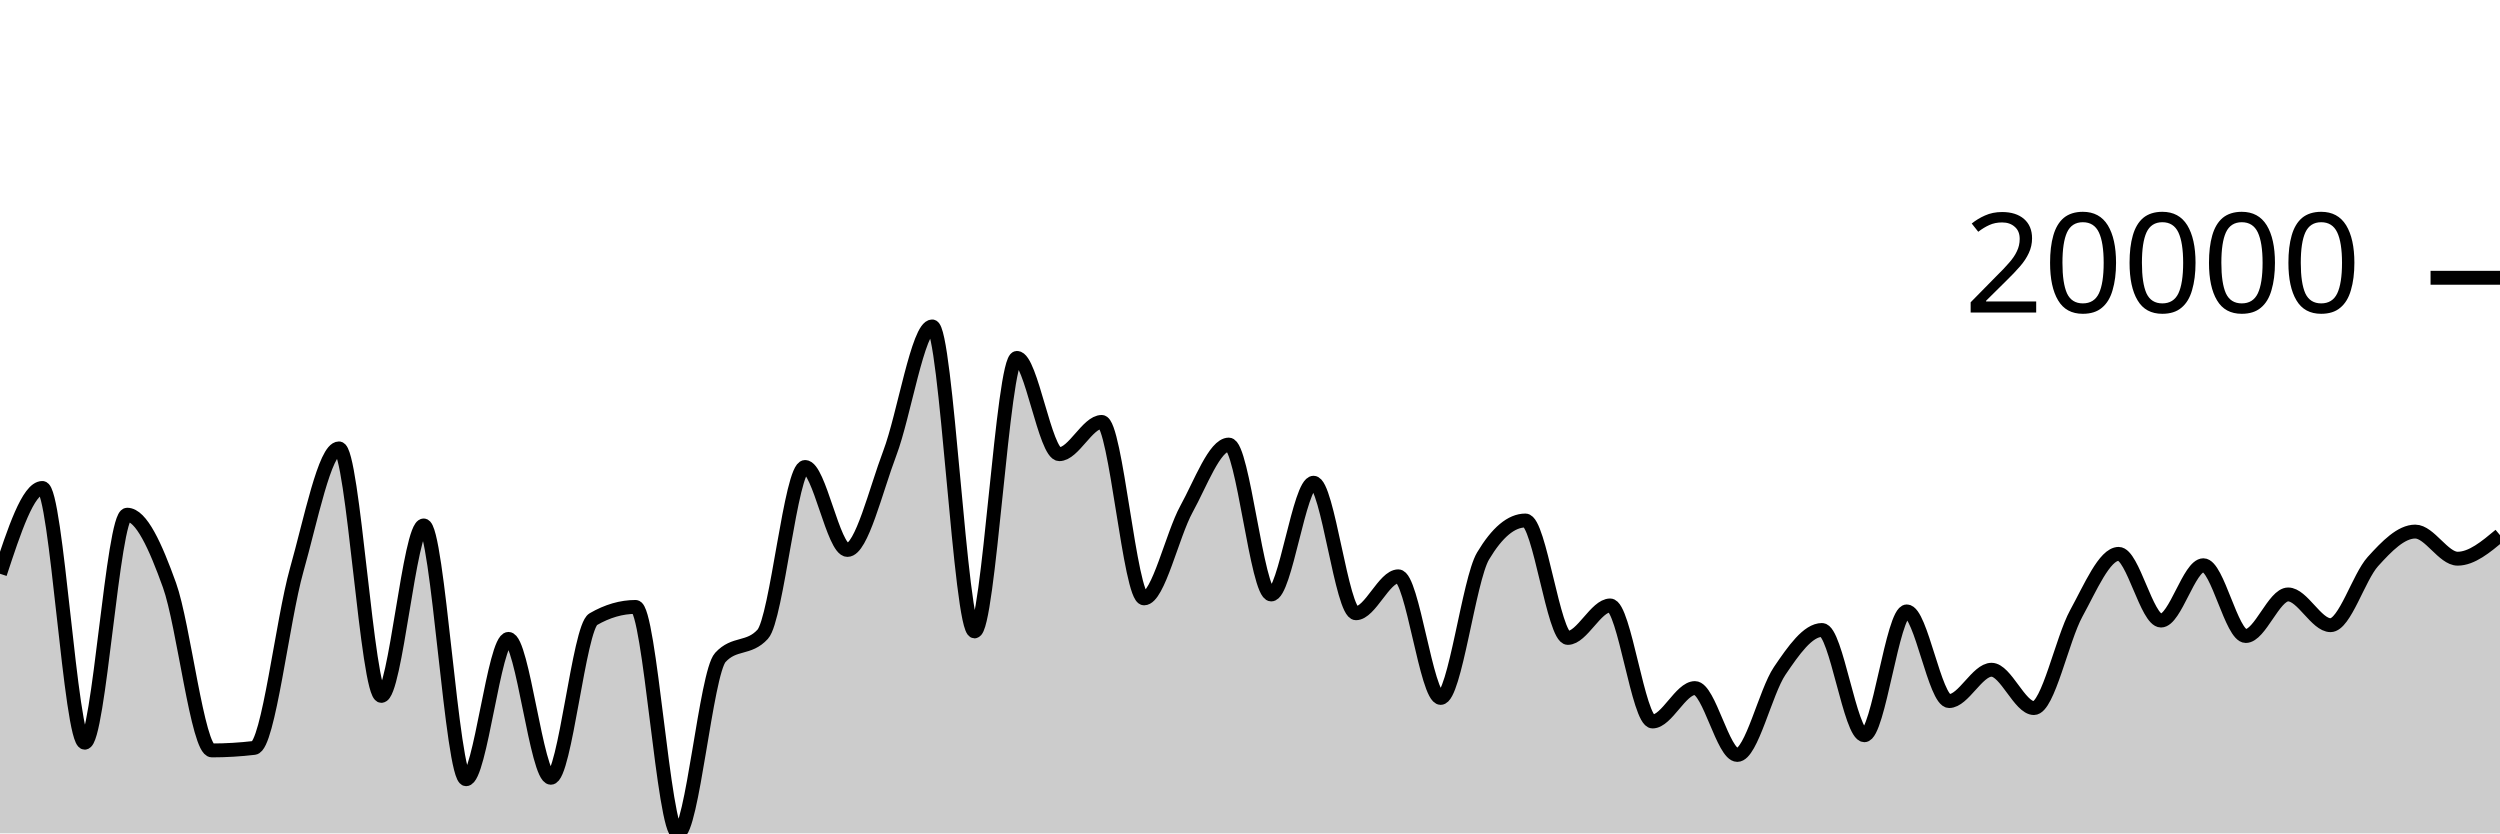
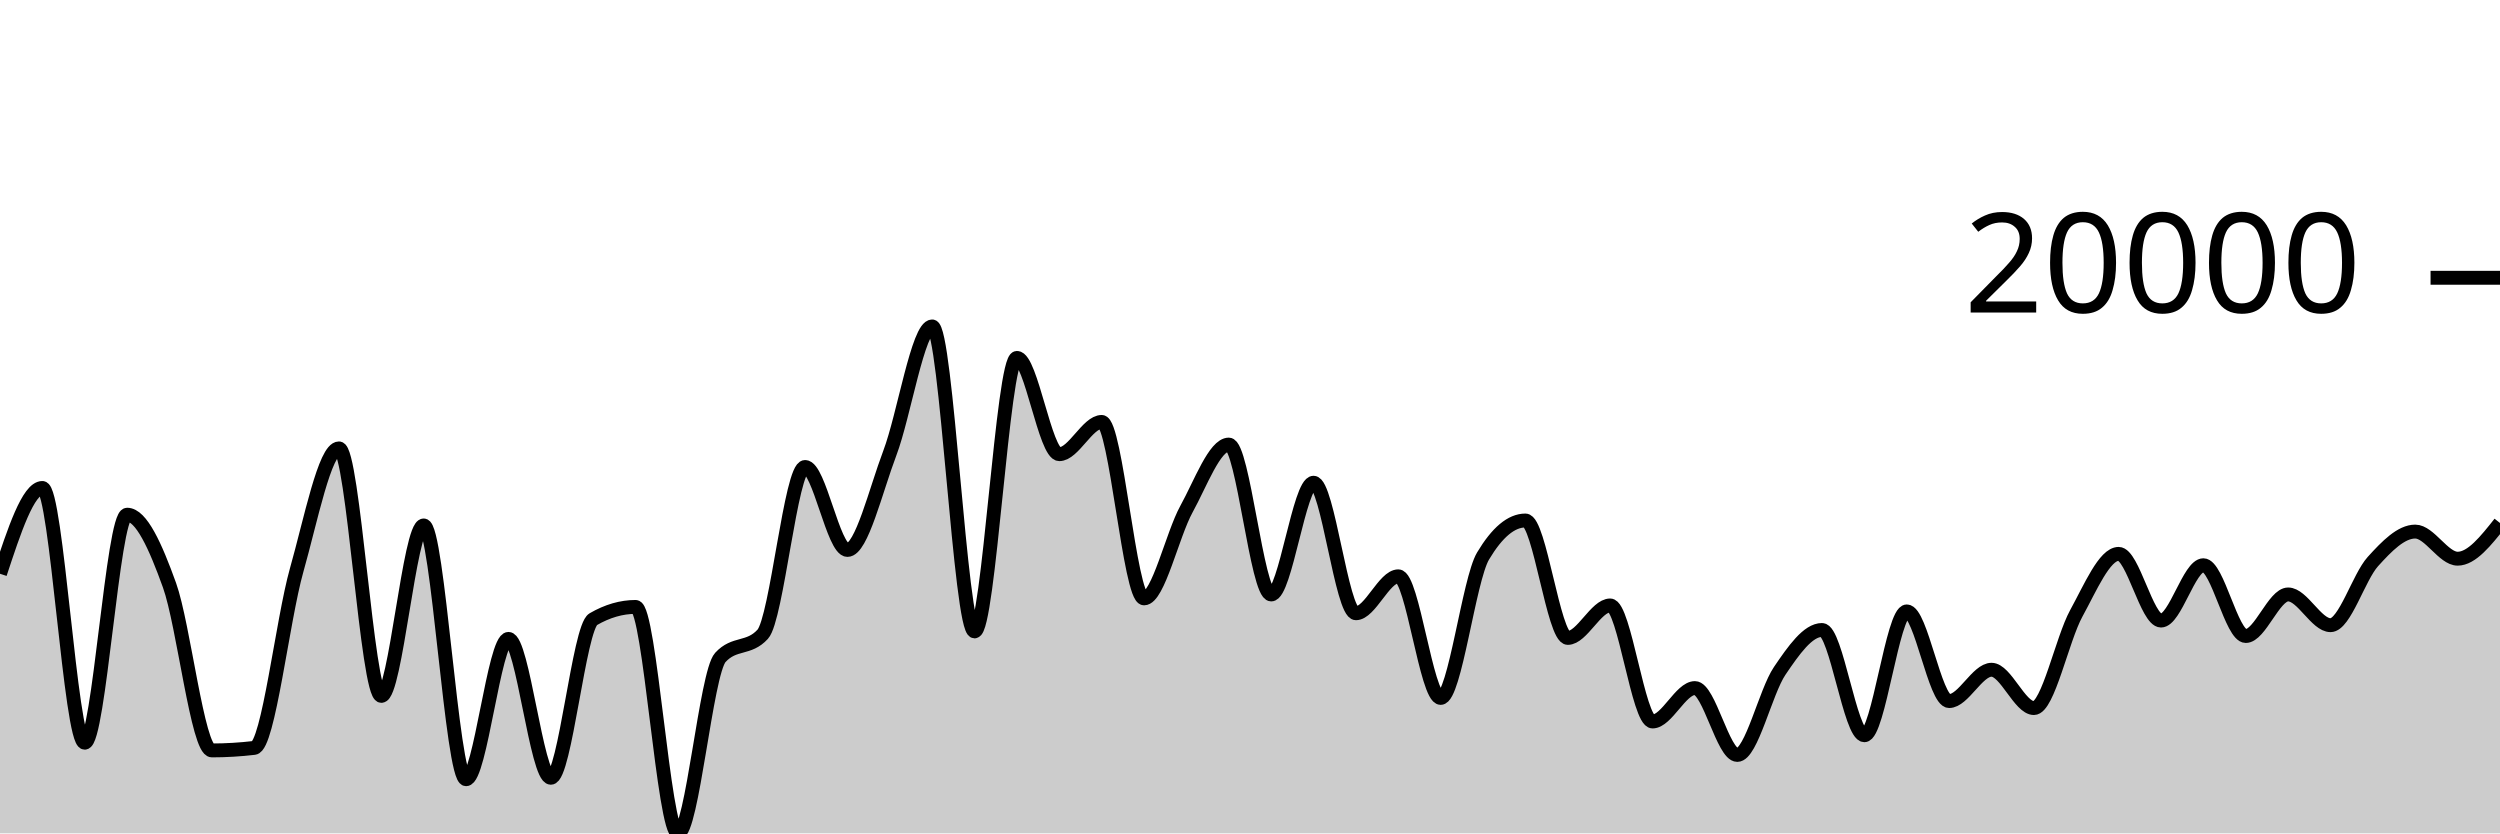
<svg xmlns="http://www.w3.org/2000/svg" viewBox="0 0 180 60">
  <g transform="translate(0,20)">
-     <path class="area" fill="rgba(0, 0, 0, 0.2)" d="M0,21.311C1.017,18.222,2.034,15.133,3.051,15.133C4.068,15.133,5.085,33.474,6.102,33.474C7.119,33.474,8.136,17.058,9.153,17.058C10.169,17.058,11.186,19.304,12.203,22.133C13.22,24.961,14.237,34.03,15.254,34.03C16.271,34.03,17.288,33.969,18.305,33.849C19.322,33.728,20.339,24.654,21.356,21.059C22.373,17.465,23.39,12.284,24.407,12.284C25.424,12.284,26.441,30.104,27.458,30.104C28.475,30.104,29.492,17.832,30.508,17.832C31.525,17.832,32.542,36.104,33.559,36.104C34.576,36.104,35.593,26,36.61,26C37.627,26,38.644,36,39.661,36C40.678,36,41.695,25.174,42.712,24.584C43.729,23.994,44.746,23.699,45.763,23.699C46.78,23.699,47.797,40,48.814,40C49.831,40,50.847,28.451,51.864,27.337C52.881,26.223,53.898,26.78,54.915,25.666C55.932,24.552,56.949,13.622,57.966,13.622C58.983,13.622,60,19.596,61.017,19.596C62.034,19.596,63.051,15.302,64.068,12.62C65.085,9.937,66.102,3.503,67.119,3.503C68.136,3.503,69.153,25.461,70.169,25.461C71.186,25.461,72.203,5.768,73.22,5.768C74.237,5.768,75.254,12.701,76.271,12.701C77.288,12.701,78.305,10.379,79.322,10.379C80.339,10.379,81.356,23.083,82.373,23.083C83.39,23.083,84.407,18.501,85.424,16.656C86.441,14.81,87.458,12.009,88.475,12.009C89.492,12.009,90.508,22.802,91.525,22.802C92.542,22.802,93.559,14.757,94.576,14.757C95.593,14.757,96.61,24.154,97.627,24.154C98.644,24.154,99.661,21.495,100.678,21.495C101.695,21.495,102.712,30.25,103.729,30.25C104.746,30.25,105.763,21.736,106.78,20.032C107.797,18.328,108.814,17.476,109.831,17.476C110.847,17.476,111.864,25.93,112.881,25.93C113.898,25.93,114.915,23.592,115.932,23.592C116.949,23.592,117.966,31.947,118.983,31.947C120,31.947,121.017,29.541,122.034,29.541C123.051,29.541,124.068,34.356,125.085,34.356C126.102,34.356,127.119,29.806,128.136,28.306C129.153,26.806,130.169,25.358,131.186,25.358C132.203,25.358,133.22,32.938,134.237,32.938C135.254,32.938,136.271,24.021,137.288,24.021C138.305,24.021,139.322,30.477,140.339,30.477C141.356,30.477,142.373,28.222,143.39,28.222C144.407,28.222,145.424,30.981,146.441,30.981C147.458,30.981,148.475,26.013,149.492,24.163C150.508,22.313,151.525,19.879,152.542,19.879C153.559,19.879,154.576,24.681,155.593,24.681C156.61,24.681,157.627,20.697,158.644,20.697C159.661,20.697,160.678,25.793,161.695,25.793C162.712,25.793,163.729,22.8,164.746,22.8C165.763,22.8,166.78,25.013,167.797,25.013C168.814,25.013,169.831,21.557,170.847,20.433C171.864,19.31,172.881,18.273,173.898,18.273C174.915,18.273,175.932,20.226,176.949,20.226C177.966,20.226,178.983,19.379,180,18.531L180,40C178.983,40,177.966,40,176.949,40C175.932,40,174.915,40,173.898,40C172.881,40,171.864,40,170.847,40C169.831,40,168.814,40,167.797,40C166.78,40,165.763,40,164.746,40C163.729,40,162.712,40,161.695,40C160.678,40,159.661,40,158.644,40C157.627,40,156.61,40,155.593,40C154.576,40,153.559,40,152.542,40C151.525,40,150.508,40,149.492,40C148.475,40,147.458,40,146.441,40C145.424,40,144.407,40,143.39,40C142.373,40,141.356,40,140.339,40C139.322,40,138.305,40,137.288,40C136.271,40,135.254,40,134.237,40C133.22,40,132.203,40,131.186,40C130.169,40,129.153,40,128.136,40C127.119,40,126.102,40,125.085,40C124.068,40,123.051,40,122.034,40C121.017,40,120,40,118.983,40C117.966,40,116.949,40,115.932,40C114.915,40,113.898,40,112.881,40C111.864,40,110.847,40,109.831,40C108.814,40,107.797,40,106.78,40C105.763,40,104.746,40,103.729,40C102.712,40,101.695,40,100.678,40C99.661,40,98.644,40,97.627,40C96.61,40,95.593,40,94.576,40C93.559,40,92.542,40,91.525,40C90.508,40,89.492,40,88.475,40C87.458,40,86.441,40,85.424,40C84.407,40,83.39,40,82.373,40C81.356,40,80.339,40,79.322,40C78.305,40,77.288,40,76.271,40C75.254,40,74.237,40,73.22,40C72.203,40,71.186,40,70.169,40C69.153,40,68.136,40,67.119,40C66.102,40,65.085,40,64.068,40C63.051,40,62.034,40,61.017,40C60,40,58.983,40,57.966,40C56.949,40,55.932,40,54.915,40C53.898,40,52.881,40,51.864,40C50.847,40,49.831,40,48.814,40C47.797,40,46.78,40,45.763,40C44.746,40,43.729,40,42.712,40C41.695,40,40.678,40,39.661,40C38.644,40,37.627,40,36.61,40C35.593,40,34.576,40,33.559,40C32.542,40,31.525,40,30.508,40C29.492,40,28.475,40,27.458,40C26.441,40,25.424,40,24.407,40C23.39,40,22.373,40,21.356,40C20.339,40,19.322,40,18.305,40C17.288,40,16.271,40,15.254,40C14.237,40,13.22,40,12.203,40C11.186,40,10.169,40,9.153,40C8.136,40,7.119,40,6.102,40C5.085,40,4.068,40,3.051,40C2.034,40,1.017,40,0,40Z" />
-     <path class="line" stroke="black" fill="none" d="M0,21.311C1.017,18.222,2.034,15.133,3.051,15.133C4.068,15.133,5.085,33.474,6.102,33.474C7.119,33.474,8.136,17.058,9.153,17.058C10.169,17.058,11.186,19.304,12.203,22.133C13.22,24.961,14.237,34.03,15.254,34.03C16.271,34.03,17.288,33.969,18.305,33.849C19.322,33.728,20.339,24.654,21.356,21.059C22.373,17.465,23.39,12.284,24.407,12.284C25.424,12.284,26.441,30.104,27.458,30.104C28.475,30.104,29.492,17.832,30.508,17.832C31.525,17.832,32.542,36.104,33.559,36.104C34.576,36.104,35.593,26,36.61,26C37.627,26,38.644,36,39.661,36C40.678,36,41.695,25.174,42.712,24.584C43.729,23.994,44.746,23.699,45.763,23.699C46.78,23.699,47.797,40,48.814,40C49.831,40,50.847,28.451,51.864,27.337C52.881,26.223,53.898,26.78,54.915,25.666C55.932,24.552,56.949,13.622,57.966,13.622C58.983,13.622,60,19.596,61.017,19.596C62.034,19.596,63.051,15.302,64.068,12.62C65.085,9.937,66.102,3.503,67.119,3.503C68.136,3.503,69.153,25.461,70.169,25.461C71.186,25.461,72.203,5.768,73.22,5.768C74.237,5.768,75.254,12.701,76.271,12.701C77.288,12.701,78.305,10.379,79.322,10.379C80.339,10.379,81.356,23.083,82.373,23.083C83.39,23.083,84.407,18.501,85.424,16.656C86.441,14.81,87.458,12.009,88.475,12.009C89.492,12.009,90.508,22.802,91.525,22.802C92.542,22.802,93.559,14.757,94.576,14.757C95.593,14.757,96.61,24.154,97.627,24.154C98.644,24.154,99.661,21.495,100.678,21.495C101.695,21.495,102.712,30.25,103.729,30.25C104.746,30.25,105.763,21.736,106.78,20.032C107.797,18.328,108.814,17.476,109.831,17.476C110.847,17.476,111.864,25.93,112.881,25.93C113.898,25.93,114.915,23.592,115.932,23.592C116.949,23.592,117.966,31.947,118.983,31.947C120,31.947,121.017,29.541,122.034,29.541C123.051,29.541,124.068,34.356,125.085,34.356C126.102,34.356,127.119,29.806,128.136,28.306C129.153,26.806,130.169,25.358,131.186,25.358C132.203,25.358,133.22,32.938,134.237,32.938C135.254,32.938,136.271,24.021,137.288,24.021C138.305,24.021,139.322,30.477,140.339,30.477C141.356,30.477,142.373,28.222,143.39,28.222C144.407,28.222,145.424,30.981,146.441,30.981C147.458,30.981,148.475,26.013,149.492,24.163C150.508,22.313,151.525,19.879,152.542,19.879C153.559,19.879,154.576,24.681,155.593,24.681C156.61,24.681,157.627,20.697,158.644,20.697C159.661,20.697,160.678,25.793,161.695,25.793C162.712,25.793,163.729,22.8,164.746,22.8C165.763,22.8,166.78,25.013,167.797,25.013C168.814,25.013,169.831,21.557,170.847,20.433C171.864,19.31,172.881,18.273,173.898,18.273C174.915,18.273,175.932,20.226,176.949,20.226C177.966,20.226,178.983,19.379,180,18.531" />
+     <path class="area" fill="rgba(0, 0, 0, 0.2)" d="M0,21.311C1.017,18.222,2.034,15.133,3.051,15.133C4.068,15.133,5.085,33.474,6.102,33.474C7.119,33.474,8.136,17.058,9.153,17.058C10.169,17.058,11.186,19.304,12.203,22.133C13.22,24.961,14.237,34.03,15.254,34.03C16.271,34.03,17.288,33.969,18.305,33.849C19.322,33.728,20.339,24.654,21.356,21.059C22.373,17.465,23.39,12.284,24.407,12.284C25.424,12.284,26.441,30.104,27.458,30.104C28.475,30.104,29.492,17.832,30.508,17.832C31.525,17.832,32.542,36.104,33.559,36.104C34.576,36.104,35.593,26,36.61,26C37.627,26,38.644,36,39.661,36C40.678,36,41.695,25.174,42.712,24.584C43.729,23.994,44.746,23.699,45.763,23.699C46.78,23.699,47.797,40,48.814,40C49.831,40,50.847,28.451,51.864,27.337C52.881,26.223,53.898,26.78,54.915,25.666C55.932,24.552,56.949,13.622,57.966,13.622C58.983,13.622,60,19.596,61.017,19.596C62.034,19.596,63.051,15.302,64.068,12.62C65.085,9.937,66.102,3.503,67.119,3.503C68.136,3.503,69.153,25.461,70.169,25.461C71.186,25.461,72.203,5.768,73.22,5.768C74.237,5.768,75.254,12.701,76.271,12.701C77.288,12.701,78.305,10.379,79.322,10.379C80.339,10.379,81.356,23.083,82.373,23.083C83.39,23.083,84.407,18.501,85.424,16.656C86.441,14.81,87.458,12.009,88.475,12.009C89.492,12.009,90.508,22.802,91.525,22.802C92.542,22.802,93.559,14.757,94.576,14.757C95.593,14.757,96.61,24.154,97.627,24.154C98.644,24.154,99.661,21.495,100.678,21.495C101.695,21.495,102.712,30.25,103.729,30.25C104.746,30.25,105.763,21.736,106.78,20.032C107.797,18.328,108.814,17.476,109.831,17.476C110.847,17.476,111.864,25.93,112.881,25.93C113.898,25.93,114.915,23.592,115.932,23.592C116.949,23.592,117.966,31.947,118.983,31.947C120,31.947,121.017,29.541,122.034,29.541C123.051,29.541,124.068,34.356,125.085,34.356C126.102,34.356,127.119,29.806,128.136,28.306C129.153,26.806,130.169,25.358,131.186,25.358C132.203,25.358,133.22,32.938,134.237,32.938C135.254,32.938,136.271,24.021,137.288,24.021C138.305,24.021,139.322,30.477,140.339,30.477C141.356,30.477,142.373,28.222,143.39,28.222C144.407,28.222,145.424,30.981,146.441,30.981C147.458,30.981,148.475,26.013,149.492,24.163C150.508,22.313,151.525,19.879,152.542,19.879C153.559,19.879,154.576,24.681,155.593,24.681C156.61,24.681,157.627,20.697,158.644,20.697C159.661,20.697,160.678,25.793,161.695,25.793C162.712,25.793,163.729,22.8,164.746,22.8C165.763,22.8,166.78,25.013,167.797,25.013C168.814,25.013,169.831,21.557,170.847,20.433C171.864,19.31,172.881,18.273,173.898,18.273C174.915,18.273,175.932,20.226,176.949,20.226C177.966,20.226,178.983,18.941,180,17.656L180,40C178.983,40,177.966,40,176.949,40C175.932,40,174.915,40,173.898,40C172.881,40,171.864,40,170.847,40C169.831,40,168.814,40,167.797,40C166.78,40,165.763,40,164.746,40C163.729,40,162.712,40,161.695,40C160.678,40,159.661,40,158.644,40C157.627,40,156.61,40,155.593,40C154.576,40,153.559,40,152.542,40C151.525,40,150.508,40,149.492,40C148.475,40,147.458,40,146.441,40C145.424,40,144.407,40,143.39,40C142.373,40,141.356,40,140.339,40C139.322,40,138.305,40,137.288,40C136.271,40,135.254,40,134.237,40C133.22,40,132.203,40,131.186,40C130.169,40,129.153,40,128.136,40C127.119,40,126.102,40,125.085,40C124.068,40,123.051,40,122.034,40C121.017,40,120,40,118.983,40C117.966,40,116.949,40,115.932,40C114.915,40,113.898,40,112.881,40C111.864,40,110.847,40,109.831,40C108.814,40,107.797,40,106.78,40C105.763,40,104.746,40,103.729,40C102.712,40,101.695,40,100.678,40C99.661,40,98.644,40,97.627,40C96.61,40,95.593,40,94.576,40C93.559,40,92.542,40,91.525,40C90.508,40,89.492,40,88.475,40C87.458,40,86.441,40,85.424,40C84.407,40,83.39,40,82.373,40C81.356,40,80.339,40,79.322,40C78.305,40,77.288,40,76.271,40C75.254,40,74.237,40,73.22,40C72.203,40,71.186,40,70.169,40C69.153,40,68.136,40,67.119,40C66.102,40,65.085,40,64.068,40C63.051,40,62.034,40,61.017,40C60,40,58.983,40,57.966,40C56.949,40,55.932,40,54.915,40C53.898,40,52.881,40,51.864,40C50.847,40,49.831,40,48.814,40C47.797,40,46.78,40,45.763,40C44.746,40,43.729,40,42.712,40C41.695,40,40.678,40,39.661,40C38.644,40,37.627,40,36.61,40C35.593,40,34.576,40,33.559,40C32.542,40,31.525,40,30.508,40C29.492,40,28.475,40,27.458,40C26.441,40,25.424,40,24.407,40C23.39,40,22.373,40,21.356,40C20.339,40,19.322,40,18.305,40C17.288,40,16.271,40,15.254,40C14.237,40,13.22,40,12.203,40C11.186,40,10.169,40,9.153,40C8.136,40,7.119,40,6.102,40C5.085,40,4.068,40,3.051,40C2.034,40,1.017,40,0,40Z" />
+     <path class="line" stroke="black" fill="none" d="M0,21.311C1.017,18.222,2.034,15.133,3.051,15.133C4.068,15.133,5.085,33.474,6.102,33.474C7.119,33.474,8.136,17.058,9.153,17.058C10.169,17.058,11.186,19.304,12.203,22.133C13.22,24.961,14.237,34.03,15.254,34.03C16.271,34.03,17.288,33.969,18.305,33.849C19.322,33.728,20.339,24.654,21.356,21.059C22.373,17.465,23.39,12.284,24.407,12.284C25.424,12.284,26.441,30.104,27.458,30.104C28.475,30.104,29.492,17.832,30.508,17.832C31.525,17.832,32.542,36.104,33.559,36.104C34.576,36.104,35.593,26,36.61,26C37.627,26,38.644,36,39.661,36C40.678,36,41.695,25.174,42.712,24.584C43.729,23.994,44.746,23.699,45.763,23.699C46.78,23.699,47.797,40,48.814,40C49.831,40,50.847,28.451,51.864,27.337C52.881,26.223,53.898,26.78,54.915,25.666C55.932,24.552,56.949,13.622,57.966,13.622C58.983,13.622,60,19.596,61.017,19.596C62.034,19.596,63.051,15.302,64.068,12.62C65.085,9.937,66.102,3.503,67.119,3.503C68.136,3.503,69.153,25.461,70.169,25.461C71.186,25.461,72.203,5.768,73.22,5.768C74.237,5.768,75.254,12.701,76.271,12.701C77.288,12.701,78.305,10.379,79.322,10.379C80.339,10.379,81.356,23.083,82.373,23.083C83.39,23.083,84.407,18.501,85.424,16.656C86.441,14.81,87.458,12.009,88.475,12.009C89.492,12.009,90.508,22.802,91.525,22.802C92.542,22.802,93.559,14.757,94.576,14.757C95.593,14.757,96.61,24.154,97.627,24.154C98.644,24.154,99.661,21.495,100.678,21.495C101.695,21.495,102.712,30.25,103.729,30.25C104.746,30.25,105.763,21.736,106.78,20.032C107.797,18.328,108.814,17.476,109.831,17.476C110.847,17.476,111.864,25.93,112.881,25.93C113.898,25.93,114.915,23.592,115.932,23.592C116.949,23.592,117.966,31.947,118.983,31.947C120,31.947,121.017,29.541,122.034,29.541C123.051,29.541,124.068,34.356,125.085,34.356C126.102,34.356,127.119,29.806,128.136,28.306C129.153,26.806,130.169,25.358,131.186,25.358C132.203,25.358,133.22,32.938,134.237,32.938C135.254,32.938,136.271,24.021,137.288,24.021C138.305,24.021,139.322,30.477,140.339,30.477C141.356,30.477,142.373,28.222,143.39,28.222C144.407,28.222,145.424,30.981,146.441,30.981C147.458,30.981,148.475,26.013,149.492,24.163C150.508,22.313,151.525,19.879,152.542,19.879C153.559,19.879,154.576,24.681,155.593,24.681C156.61,24.681,157.627,20.697,158.644,20.697C159.661,20.697,160.678,25.793,161.695,25.793C162.712,25.793,163.729,22.8,164.746,22.8C165.763,22.8,166.78,25.013,167.797,25.013C168.814,25.013,169.831,21.557,170.847,20.433C171.864,19.31,172.881,18.273,173.898,18.273C174.915,18.273,175.932,20.226,176.949,20.226C177.966,20.226,178.983,18.941,180,17.656" />
    <path class="axis-ceiling" stroke-width="1" stroke="black" fill="none" d="M175,0L180,0" />
    <text class="axis-ceiling-label" font-family="sans-serif" text-anchor="end" font-size="10px" x="170" y="2.5">20000</text>
  </g>
</svg>
